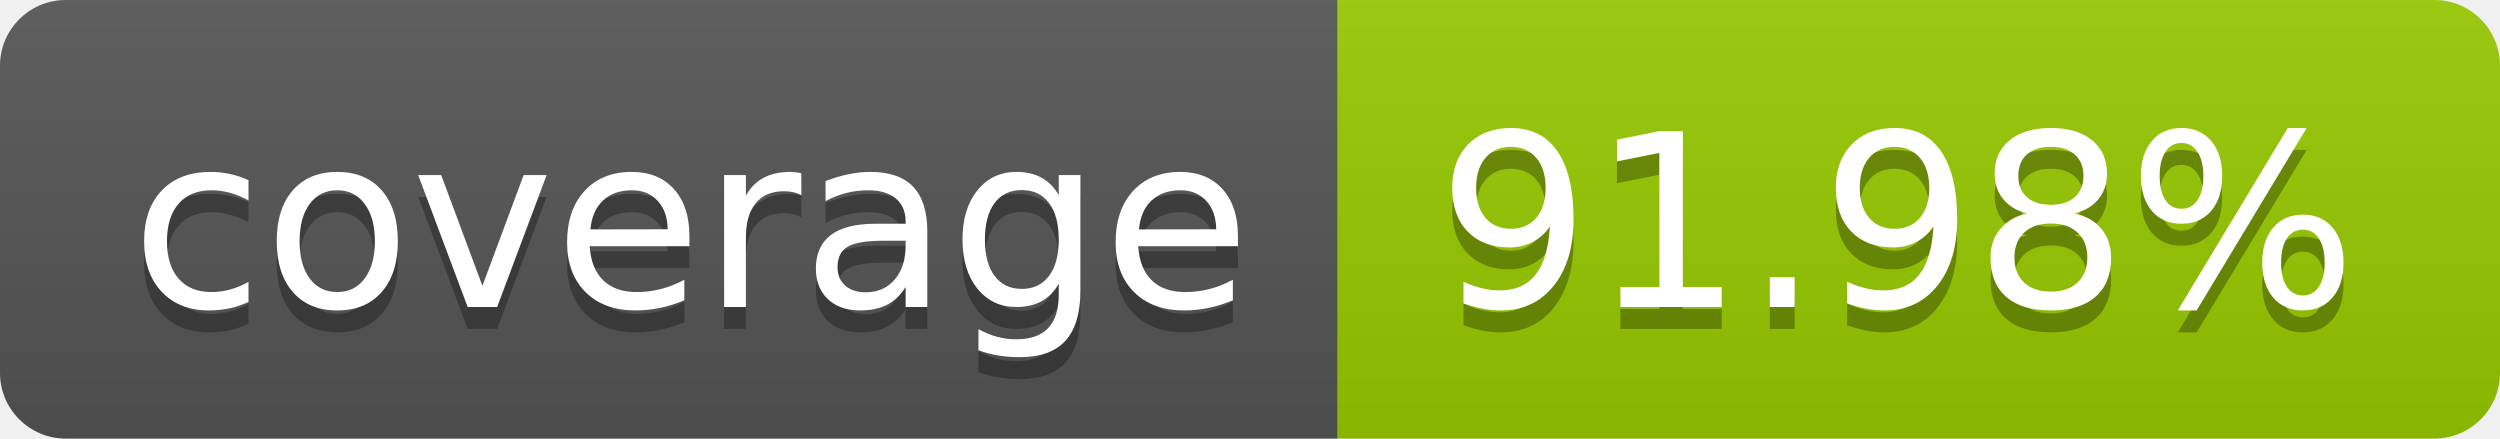
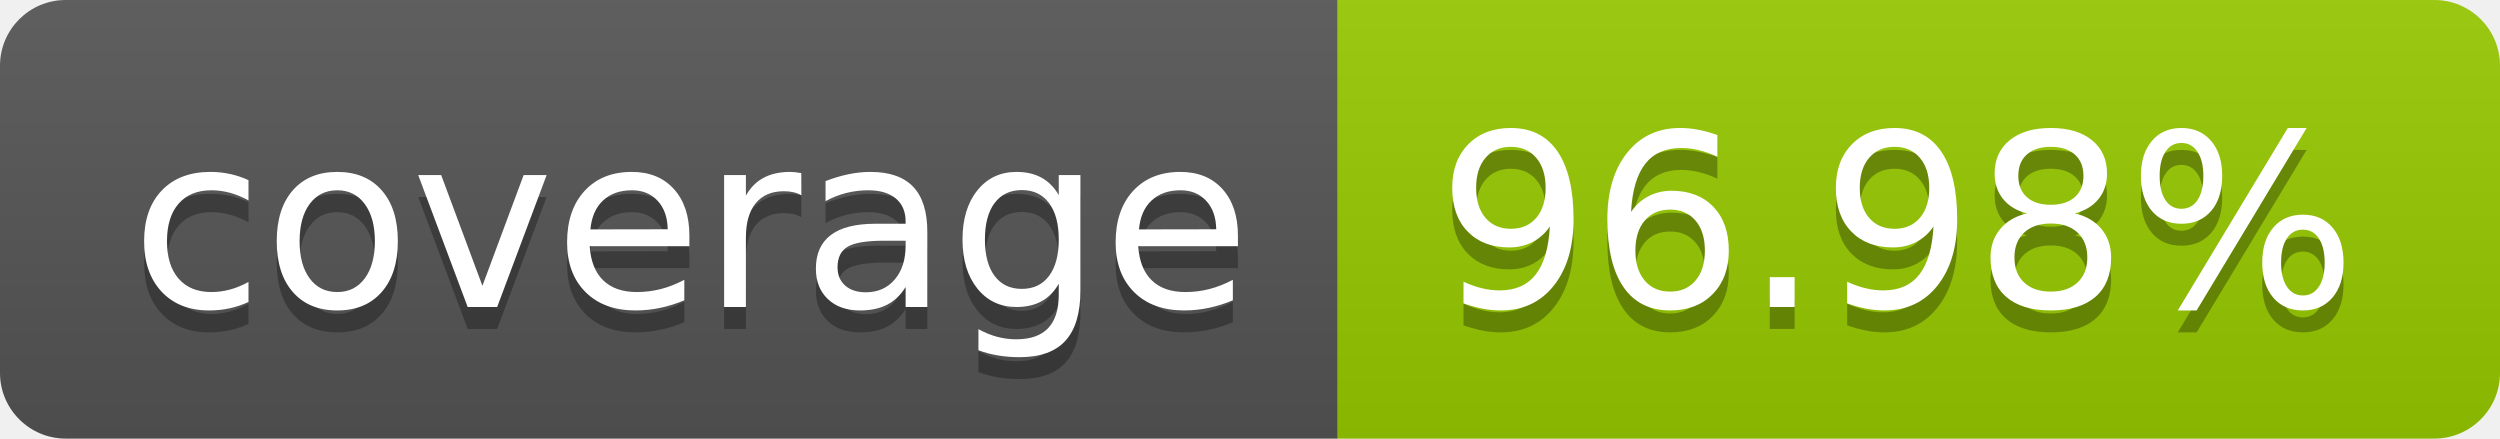
- <svg xmlns="http://www.w3.org/2000/svg" width="114" height="20" role="img" aria-label="coverage: 91.98%">
+ <svg xmlns="http://www.w3.org/2000/svg" width="114" height="20" role="img" aria-label="coverage: 96.98%">
  <linearGradient id="s" x2="0" y2="100%">
    <stop offset="0" stop-color="#bbb" stop-opacity=".1" />
    <stop offset="1" stop-opacity=".1" />
  </linearGradient>
  <clipPath id="r">
    <rect width="114" height="20" rx="3" fill="#fff" />
  </clipPath>
  <g clip-path="url(#r)">
    <rect width="61" height="20" fill="#555" />
    <rect x="61" width="53" height="20" fill="#97ca00" />
    <rect width="114" height="20" fill="url(#s)" />
  </g>
  <g fill="#fff" text-anchor="middle" font-family="Verdana,Geneva,DejaVu Sans,sans-serif" text-rendering="geometricPrecision" font-size="110">
    <text aria-hidden="true" x="315" y="150" fill="#010101" fill-opacity=".3" transform="scale(.1)" textLength="510">coverage</text>
    <text x="315" y="140" transform="scale(.1)" fill="#fff" textLength="510">coverage</text>
-     <text aria-hidden="true" x="865" y="150" fill="#010101" fill-opacity=".3" transform="scale(.1)" textLength="430">91.98%</text>
-     <text x="865" y="140" transform="scale(.1)" fill="#fff" textLength="430">91.98%</text>
+     <text aria-hidden="true" x="865" y="150" fill="#010101" fill-opacity=".3" transform="scale(.1)" textLength="430">96.98%</text>
+     <text x="865" y="140" transform="scale(.1)" fill="#fff" textLength="430">96.98%</text>
  </g>
</svg>
